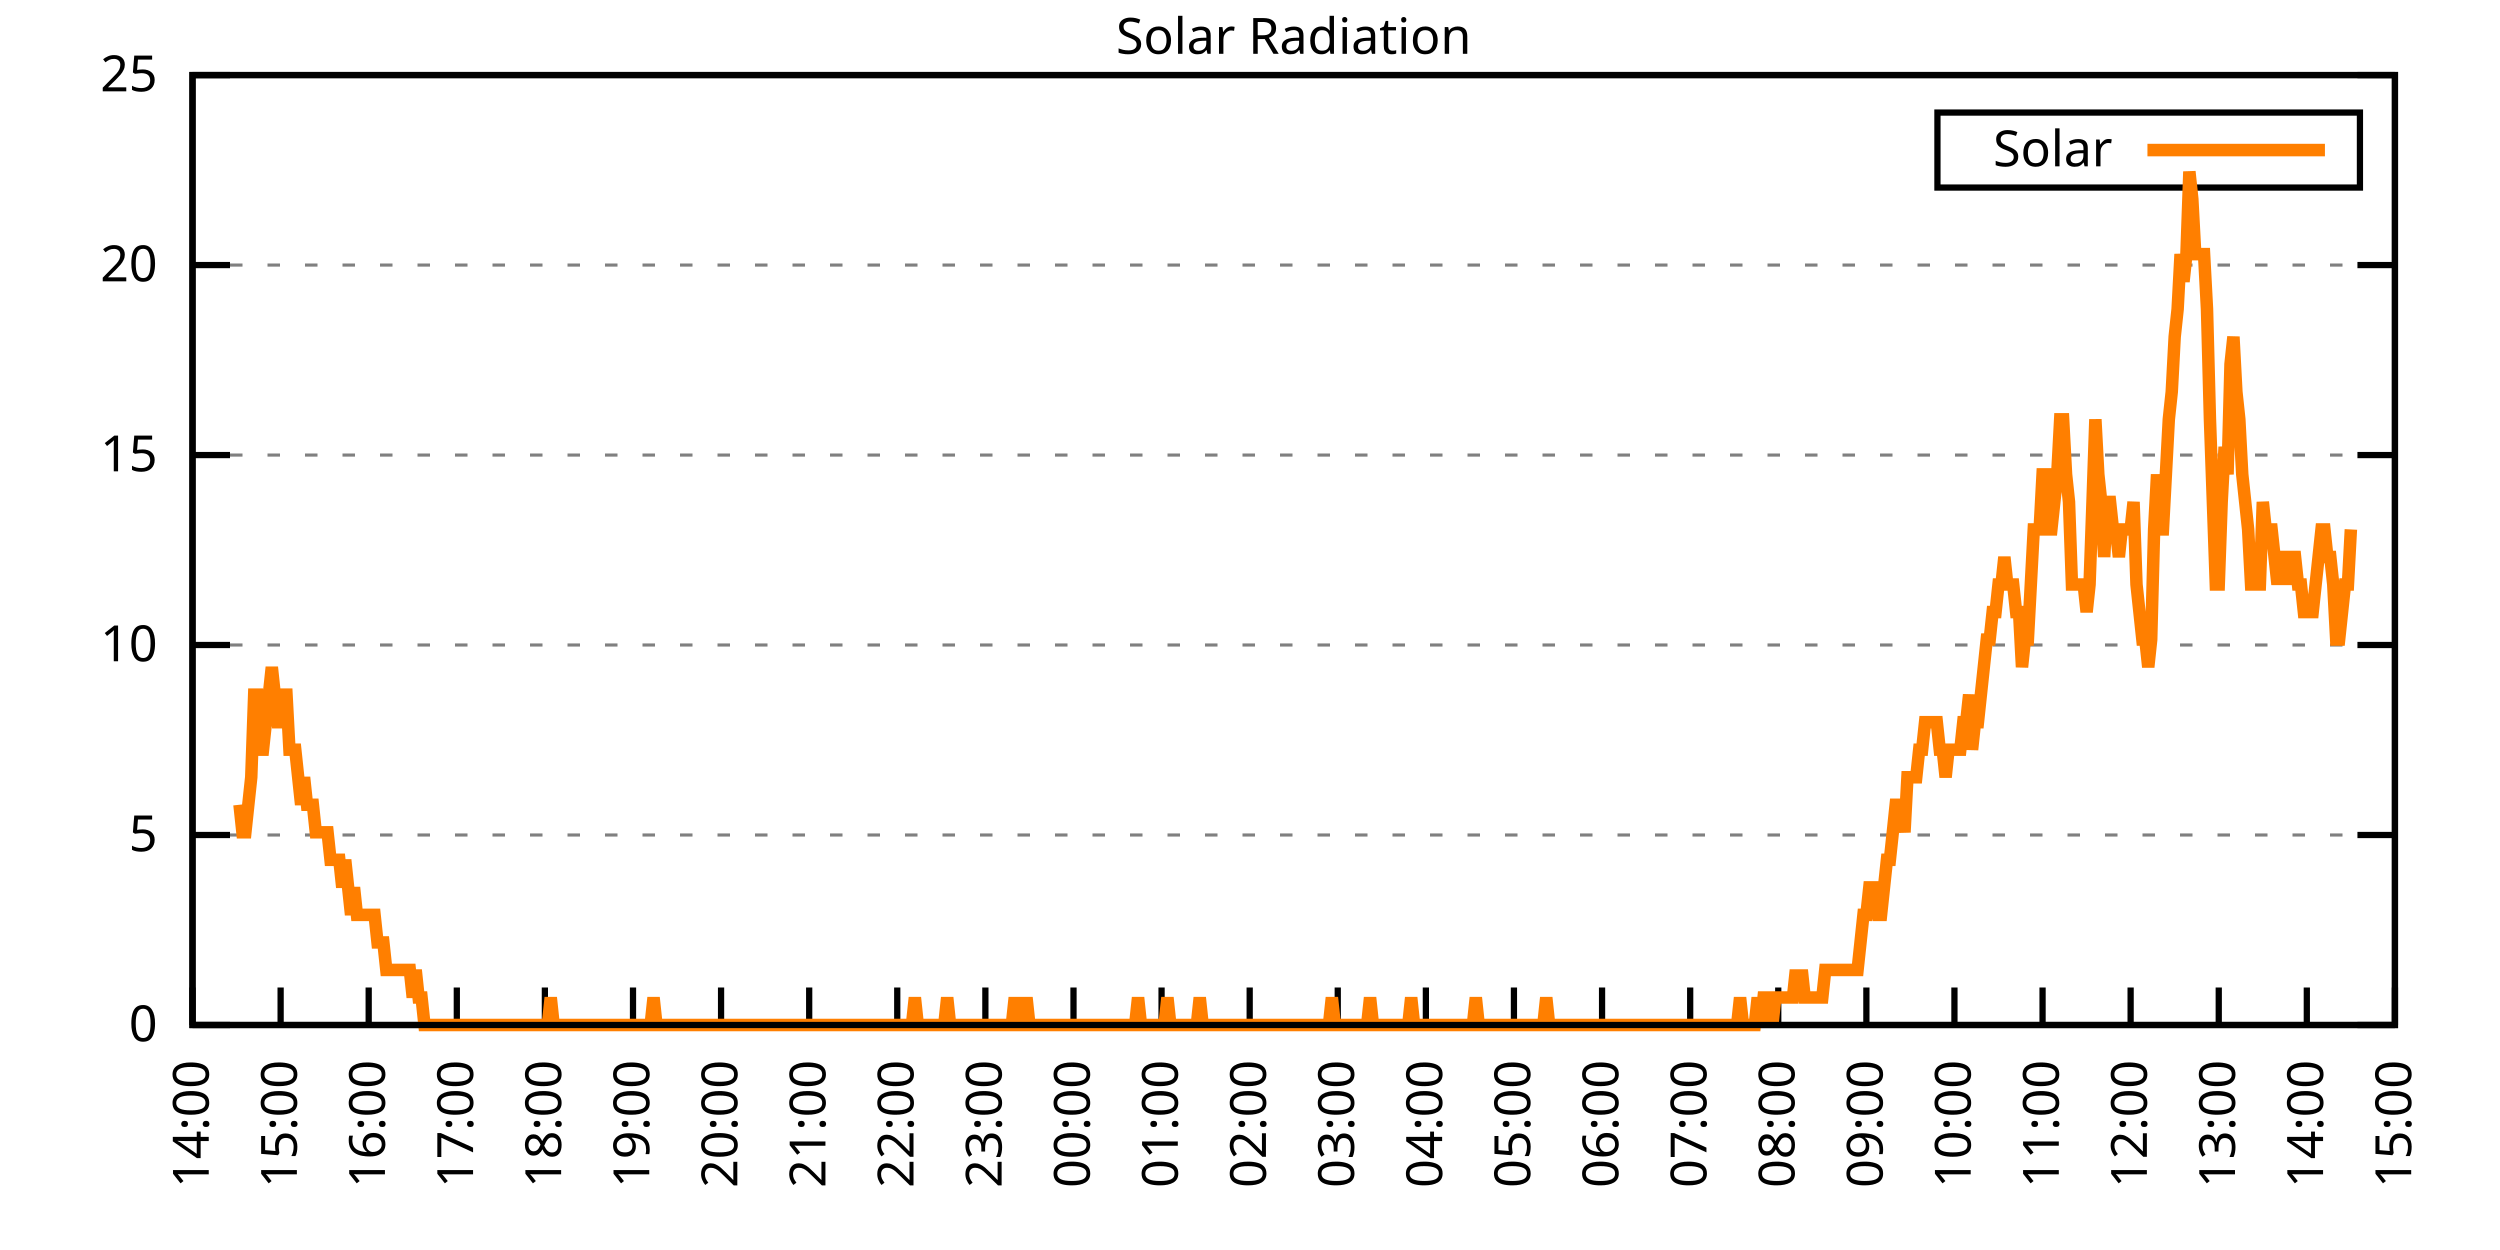
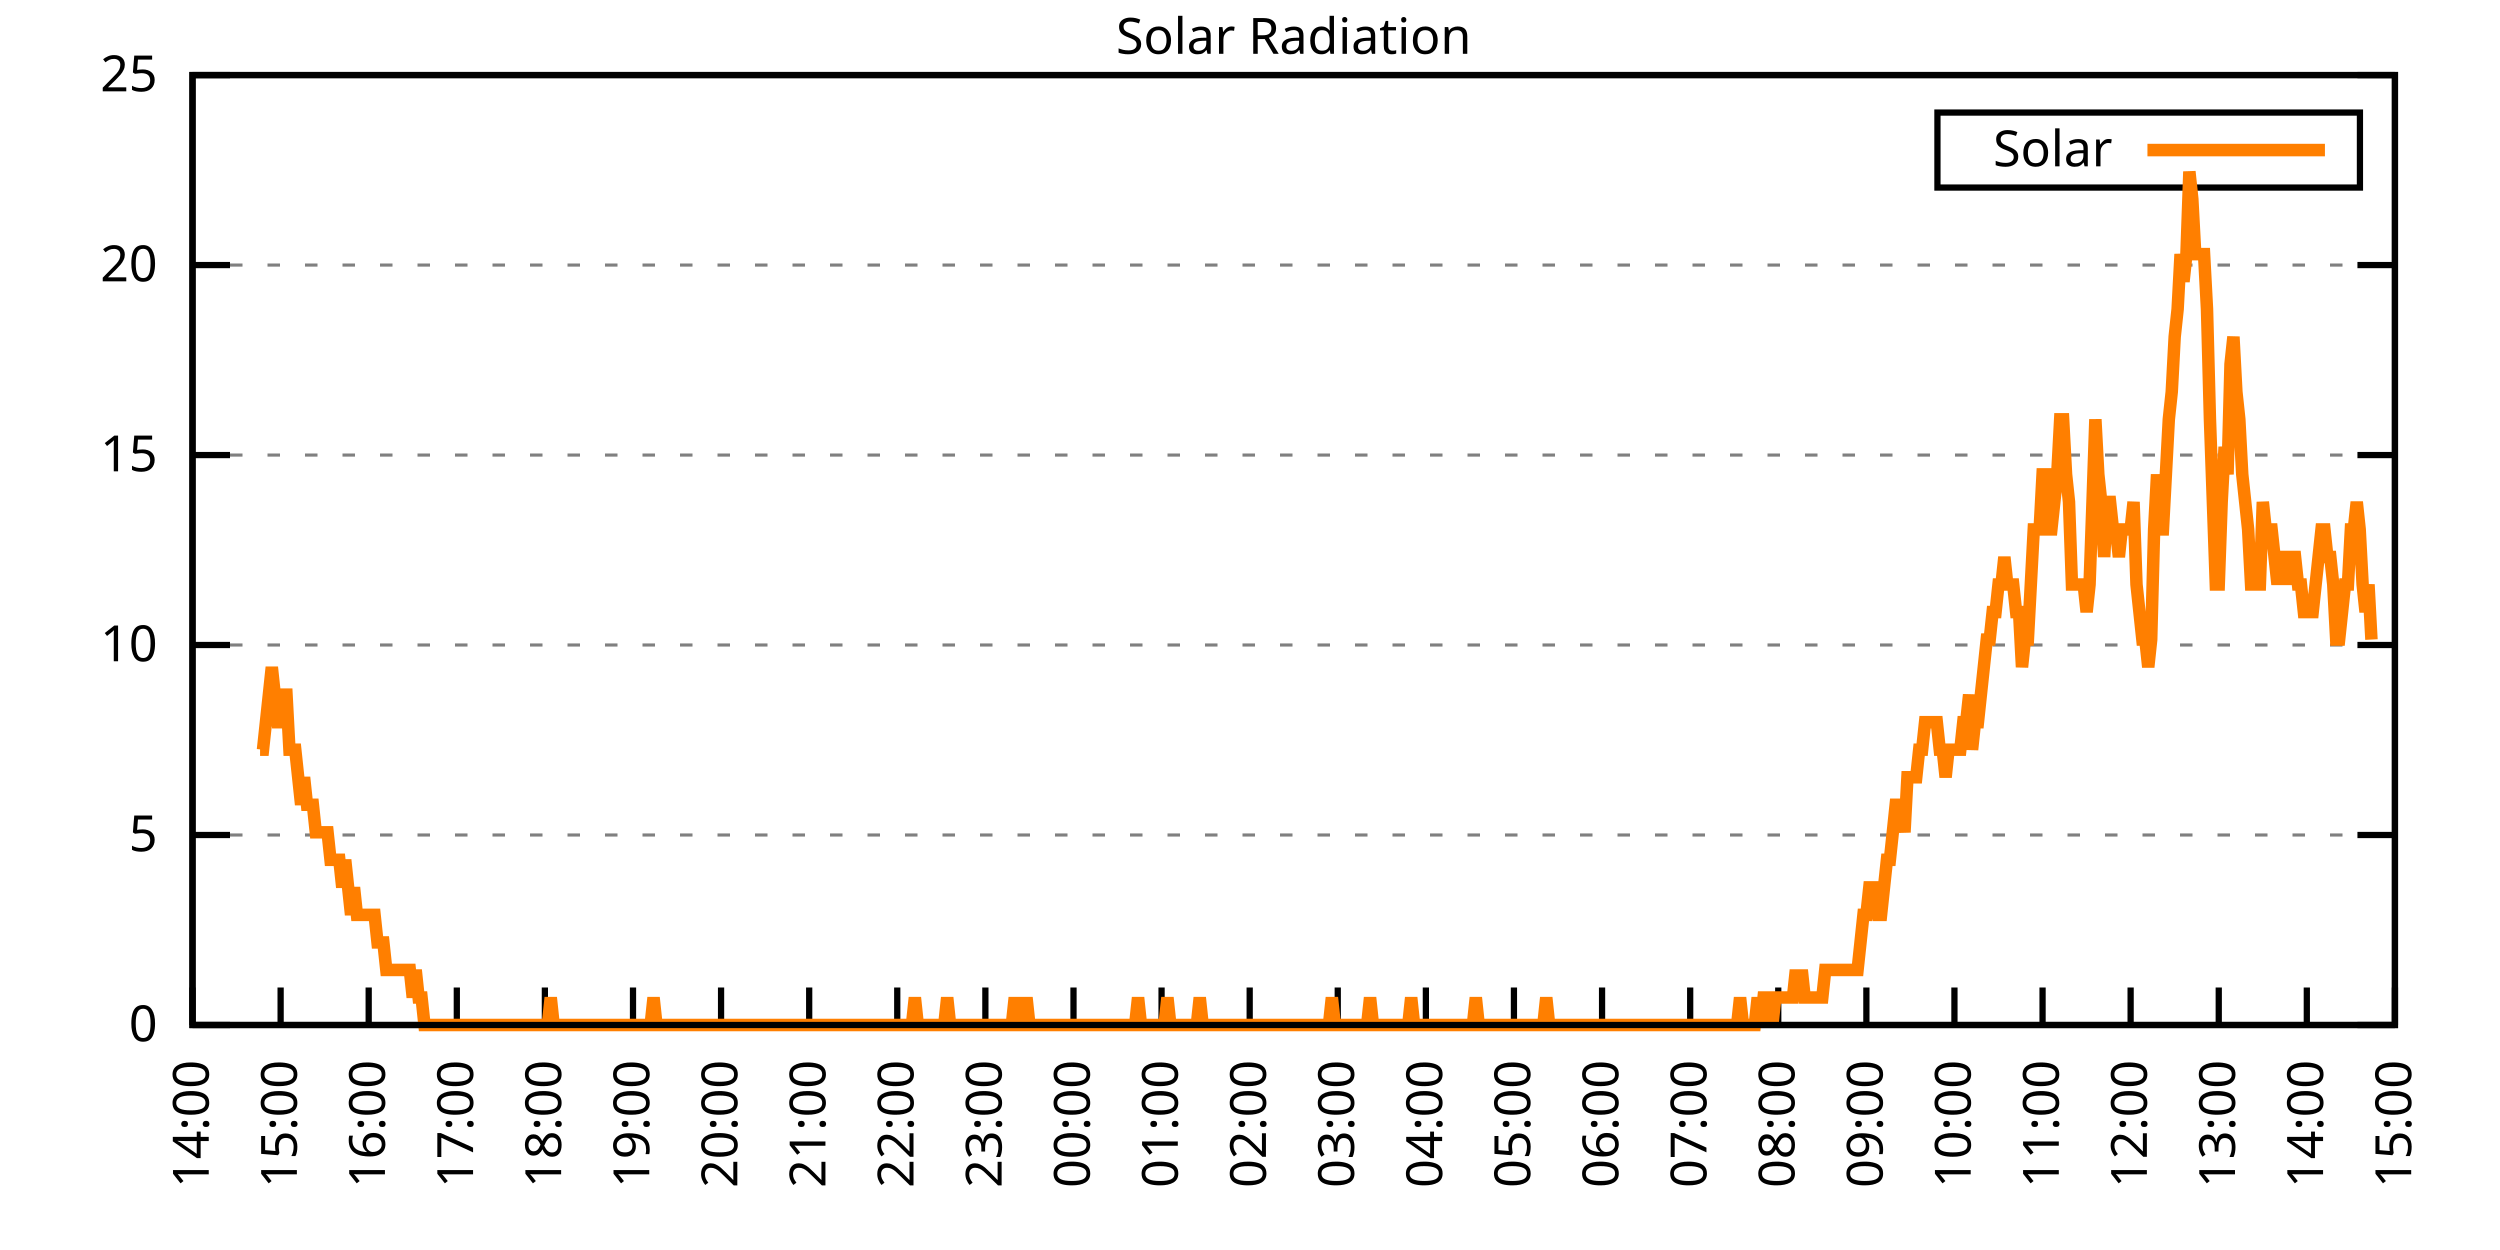
<svg xmlns="http://www.w3.org/2000/svg" xmlns:xlink="http://www.w3.org/1999/xlink" width="400" height="200" viewBox="0 0 400 200">
  <g id="gnuplot_canvas">
    <rect x="0" y="0" width="400" height="200" fill="none" />
    <defs>
      <circle id="gpDot" r="0.5" stroke-width="0.5" stroke="currentColor" />
      <path id="gpPt0" stroke-width="0.333" stroke="currentColor" d="M-1,0 h2 M0,-1 v2" />
      <path id="gpPt1" stroke-width="0.333" stroke="currentColor" d="M-1,-1 L1,1 M1,-1 L-1,1" />
      <path id="gpPt2" stroke-width="0.333" stroke="currentColor" d="M-1,0 L1,0 M0,-1 L0,1 M-1,-1 L1,1 M-1,1 L1,-1" />
      <rect id="gpPt3" stroke-width="0.333" stroke="currentColor" x="-1" y="-1" width="2" height="2" />
      <rect id="gpPt4" stroke-width="0.333" stroke="currentColor" fill="currentColor" x="-1" y="-1" width="2" height="2" />
      <circle id="gpPt5" stroke-width="0.333" stroke="currentColor" cx="0" cy="0" r="1" />
      <use xlink:href="#gpPt5" id="gpPt6" fill="currentColor" stroke="none" />
      <path id="gpPt7" stroke-width="0.333" stroke="currentColor" d="M0,-1.33 L-1.33,0.67 L1.33,0.67 z" />
      <use xlink:href="#gpPt7" id="gpPt8" fill="currentColor" stroke="none" />
      <use xlink:href="#gpPt7" id="gpPt9" stroke="currentColor" transform="rotate(180)" />
      <use xlink:href="#gpPt9" id="gpPt10" fill="currentColor" stroke="none" />
      <use xlink:href="#gpPt3" id="gpPt11" stroke="currentColor" transform="rotate(45)" />
      <use xlink:href="#gpPt11" id="gpPt12" fill="currentColor" stroke="none" />
      <path id="gpPt13" stroke-width="0.333" stroke="currentColor" d="M0,1.330 L1.265,0.411 L0.782,-1.067 L-0.782,-1.076 L-1.265,0.411 z" />
      <use xlink:href="#gpPt13" id="gpPt14" fill="currentColor" stroke="none" />
      <filter id="textbox" filterUnits="objectBoundingBox" x="0" y="0" height="1" width="1">
        <feFlood flood-color="white" flood-opacity="1" result="bgnd" />
        <feComposite in="SourceGraphic" in2="bgnd" operator="atop" />
      </filter>
      <filter id="greybox" filterUnits="objectBoundingBox" x="0" y="0" height="1" width="1">
        <feFlood flood-color="lightgrey" flood-opacity="1" result="grey" />
        <feComposite in="SourceGraphic" in2="grey" operator="atop" />
      </filter>
    </defs>
    <g fill="none" color="white" stroke="currentColor" stroke-width="1.00" stroke-linecap="butt" stroke-linejoin="miter">
</g>
    <g fill="none" color="black" stroke="currentColor" stroke-width="1.00" stroke-linecap="butt" stroke-linejoin="miter">
      <g stroke="none" shape-rendering="crispEdges">
        <polygon fill="rgb(255, 255, 255)" points="30.80,164.00 383.18,164.00 383.18,12.02 30.80,12.02 " />
      </g>
    </g>
    <g fill="none" color="black" stroke="currentColor" stroke-width="1.00" stroke-linecap="butt" stroke-linejoin="miter">
</g>
    <g fill="none" color="black" stroke="black" stroke-width="0.50" stroke-linecap="butt" stroke-linejoin="miter">
</g>
    <g fill="none" color="gray" stroke="currentColor" stroke-width="0.50" stroke-linecap="butt" stroke-linejoin="miter">
      <path stroke="gray" stroke-dasharray="2,4" class="gridline" d="M30.80,164.00 L383.19,164.00  " />
    </g>
    <g fill="none" color="gray" stroke="gray" stroke-width="1.00" stroke-linecap="butt" stroke-linejoin="miter">
</g>
    <g fill="none" color="black" stroke="currentColor" stroke-width="1.00" stroke-linecap="butt" stroke-linejoin="miter">
      <path stroke="black" d="M30.80,164.00 L36.80,164.00 M383.19,164.00 L377.19,164.00  " />
      <g transform="translate(25.20,166.60)" stroke="none" fill="black" font-family="Sans" font-size="8.00" text-anchor="end">
        <text>
          <tspan font-family="Sans"> 0</tspan>
        </text>
      </g>
    </g>
    <g fill="none" color="black" stroke="currentColor" stroke-width="1.00" stroke-linecap="butt" stroke-linejoin="miter">
</g>
    <g fill="none" color="black" stroke="black" stroke-width="0.50" stroke-linecap="butt" stroke-linejoin="miter">
</g>
    <g fill="none" color="gray" stroke="currentColor" stroke-width="0.50" stroke-linecap="butt" stroke-linejoin="miter">
      <path stroke="gray" stroke-dasharray="2,4" class="gridline" d="M30.80,133.60 L383.19,133.60  " />
    </g>
    <g fill="none" color="gray" stroke="gray" stroke-width="1.00" stroke-linecap="butt" stroke-linejoin="miter">
</g>
    <g fill="none" color="black" stroke="currentColor" stroke-width="1.00" stroke-linecap="butt" stroke-linejoin="miter">
      <path stroke="black" d="M30.80,133.60 L36.80,133.60 M383.19,133.60 L377.19,133.60  " />
      <g transform="translate(25.20,136.20)" stroke="none" fill="black" font-family="Sans" font-size="8.00" text-anchor="end">
        <text>
          <tspan font-family="Sans"> 5</tspan>
        </text>
      </g>
    </g>
    <g fill="none" color="black" stroke="currentColor" stroke-width="1.00" stroke-linecap="butt" stroke-linejoin="miter">
</g>
    <g fill="none" color="black" stroke="black" stroke-width="0.50" stroke-linecap="butt" stroke-linejoin="miter">
</g>
    <g fill="none" color="gray" stroke="currentColor" stroke-width="0.50" stroke-linecap="butt" stroke-linejoin="miter">
      <path stroke="gray" stroke-dasharray="2,4" class="gridline" d="M30.80,103.20 L383.19,103.20  " />
    </g>
    <g fill="none" color="gray" stroke="gray" stroke-width="1.00" stroke-linecap="butt" stroke-linejoin="miter">
</g>
    <g fill="none" color="black" stroke="currentColor" stroke-width="1.00" stroke-linecap="butt" stroke-linejoin="miter">
      <path stroke="black" d="M30.80,103.20 L36.80,103.20 M383.19,103.20 L377.19,103.20  " />
      <g transform="translate(25.20,105.80)" stroke="none" fill="black" font-family="Sans" font-size="8.00" text-anchor="end">
        <text>
          <tspan font-family="Sans"> 10</tspan>
        </text>
      </g>
    </g>
    <g fill="none" color="black" stroke="currentColor" stroke-width="1.00" stroke-linecap="butt" stroke-linejoin="miter">
</g>
    <g fill="none" color="black" stroke="black" stroke-width="0.50" stroke-linecap="butt" stroke-linejoin="miter">
</g>
    <g fill="none" color="gray" stroke="currentColor" stroke-width="0.50" stroke-linecap="butt" stroke-linejoin="miter">
      <path stroke="gray" stroke-dasharray="2,4" class="gridline" d="M30.80,72.81 L383.19,72.81  " />
    </g>
    <g fill="none" color="gray" stroke="gray" stroke-width="1.00" stroke-linecap="butt" stroke-linejoin="miter">
</g>
    <g fill="none" color="black" stroke="currentColor" stroke-width="1.00" stroke-linecap="butt" stroke-linejoin="miter">
      <path stroke="black" d="M30.80,72.81 L36.80,72.81 M383.19,72.81 L377.19,72.81  " />
      <g transform="translate(25.20,75.41)" stroke="none" fill="black" font-family="Sans" font-size="8.00" text-anchor="end">
        <text>
          <tspan font-family="Sans"> 15</tspan>
        </text>
      </g>
    </g>
    <g fill="none" color="black" stroke="currentColor" stroke-width="1.00" stroke-linecap="butt" stroke-linejoin="miter">
</g>
    <g fill="none" color="black" stroke="black" stroke-width="0.50" stroke-linecap="butt" stroke-linejoin="miter">
</g>
    <g fill="none" color="gray" stroke="currentColor" stroke-width="0.50" stroke-linecap="butt" stroke-linejoin="miter">
      <path stroke="gray" stroke-dasharray="2,4" class="gridline" d="M30.80,42.41 L383.19,42.41  " />
    </g>
    <g fill="none" color="gray" stroke="gray" stroke-width="1.00" stroke-linecap="butt" stroke-linejoin="miter">
</g>
    <g fill="none" color="black" stroke="currentColor" stroke-width="1.00" stroke-linecap="butt" stroke-linejoin="miter">
      <path stroke="black" d="M30.80,42.41 L36.80,42.41 M383.19,42.41 L377.19,42.41  " />
      <g transform="translate(25.20,45.01)" stroke="none" fill="black" font-family="Sans" font-size="8.00" text-anchor="end">
        <text>
          <tspan font-family="Sans"> 20</tspan>
        </text>
      </g>
    </g>
    <g fill="none" color="black" stroke="currentColor" stroke-width="1.00" stroke-linecap="butt" stroke-linejoin="miter">
</g>
    <g fill="none" color="black" stroke="black" stroke-width="0.50" stroke-linecap="butt" stroke-linejoin="miter">
</g>
    <g fill="none" color="gray" stroke="currentColor" stroke-width="0.50" stroke-linecap="butt" stroke-linejoin="miter">
      <path stroke="gray" stroke-dasharray="2,4" class="gridline" d="M30.80,12.01 L383.19,12.01  " />
    </g>
    <g fill="none" color="gray" stroke="gray" stroke-width="1.00" stroke-linecap="butt" stroke-linejoin="miter">
</g>
    <g fill="none" color="black" stroke="currentColor" stroke-width="1.00" stroke-linecap="butt" stroke-linejoin="miter">
      <path stroke="black" d="M30.80,12.01 L36.80,12.01 M383.19,12.01 L377.19,12.01  " />
      <g transform="translate(25.20,14.61)" stroke="none" fill="black" font-family="Sans" font-size="8.00" text-anchor="end">
        <text>
          <tspan font-family="Sans"> 25</tspan>
        </text>
      </g>
    </g>
    <g fill="none" color="black" stroke="currentColor" stroke-width="1.00" stroke-linecap="butt" stroke-linejoin="miter">
      <path stroke="black" d="M30.80,164.00 L30.80,158.00  " />
      <g transform="translate(33.40,169.60) rotate(270.00)" stroke="none" fill="black" font-family="Sans" font-size="8.00" text-anchor="end">
        <text>
          <tspan font-family="Sans">14:00</tspan>
        </text>
      </g>
    </g>
    <g fill="none" color="black" stroke="currentColor" stroke-width="1.00" stroke-linecap="butt" stroke-linejoin="miter">
      <path stroke="black" d="M44.90,164.00 L44.90,158.00  " />
      <g transform="translate(47.50,169.60) rotate(270.00)" stroke="none" fill="black" font-family="Sans" font-size="8.00" text-anchor="end">
        <text>
          <tspan font-family="Sans">15:00</tspan>
        </text>
      </g>
    </g>
    <g fill="none" color="black" stroke="currentColor" stroke-width="1.00" stroke-linecap="butt" stroke-linejoin="miter">
      <path stroke="black" d="M58.99,164.00 L58.99,158.00  " />
      <g transform="translate(61.59,169.60) rotate(270.00)" stroke="none" fill="black" font-family="Sans" font-size="8.00" text-anchor="end">
        <text>
          <tspan font-family="Sans">16:00</tspan>
        </text>
      </g>
    </g>
    <g fill="none" color="black" stroke="currentColor" stroke-width="1.00" stroke-linecap="butt" stroke-linejoin="miter">
      <path stroke="black" d="M73.09,164.00 L73.09,158.00  " />
      <g transform="translate(75.69,169.60) rotate(270.00)" stroke="none" fill="black" font-family="Sans" font-size="8.00" text-anchor="end">
        <text>
          <tspan font-family="Sans">17:00</tspan>
        </text>
      </g>
    </g>
    <g fill="none" color="black" stroke="currentColor" stroke-width="1.00" stroke-linecap="butt" stroke-linejoin="miter">
      <path stroke="black" d="M87.18,164.00 L87.18,158.00  " />
      <g transform="translate(89.78,169.60) rotate(270.00)" stroke="none" fill="black" font-family="Sans" font-size="8.00" text-anchor="end">
        <text>
          <tspan font-family="Sans">18:00</tspan>
        </text>
      </g>
    </g>
    <g fill="none" color="black" stroke="currentColor" stroke-width="1.00" stroke-linecap="butt" stroke-linejoin="miter">
      <path stroke="black" d="M101.28,164.00 L101.28,158.00  " />
      <g transform="translate(103.88,169.60) rotate(270.00)" stroke="none" fill="black" font-family="Sans" font-size="8.00" text-anchor="end">
        <text>
          <tspan font-family="Sans">19:00</tspan>
        </text>
      </g>
    </g>
    <g fill="none" color="black" stroke="currentColor" stroke-width="1.00" stroke-linecap="butt" stroke-linejoin="miter">
      <path stroke="black" d="M115.37,164.00 L115.37,158.00  " />
      <g transform="translate(117.97,169.60) rotate(270.00)" stroke="none" fill="black" font-family="Sans" font-size="8.00" text-anchor="end">
        <text>
          <tspan font-family="Sans">20:00</tspan>
        </text>
      </g>
    </g>
    <g fill="none" color="black" stroke="currentColor" stroke-width="1.00" stroke-linecap="butt" stroke-linejoin="miter">
      <path stroke="black" d="M129.47,164.00 L129.47,158.00  " />
      <g transform="translate(132.07,169.60) rotate(270.00)" stroke="none" fill="black" font-family="Sans" font-size="8.00" text-anchor="end">
        <text>
          <tspan font-family="Sans">21:00</tspan>
        </text>
      </g>
    </g>
    <g fill="none" color="black" stroke="currentColor" stroke-width="1.00" stroke-linecap="butt" stroke-linejoin="miter">
      <path stroke="black" d="M143.56,164.00 L143.56,158.00  " />
      <g transform="translate(146.16,169.60) rotate(270.00)" stroke="none" fill="black" font-family="Sans" font-size="8.00" text-anchor="end">
        <text>
          <tspan font-family="Sans">22:00</tspan>
        </text>
      </g>
    </g>
    <g fill="none" color="black" stroke="currentColor" stroke-width="1.00" stroke-linecap="butt" stroke-linejoin="miter">
      <path stroke="black" d="M157.66,164.00 L157.66,158.00  " />
      <g transform="translate(160.26,169.60) rotate(270.00)" stroke="none" fill="black" font-family="Sans" font-size="8.00" text-anchor="end">
        <text>
          <tspan font-family="Sans">23:00</tspan>
        </text>
      </g>
    </g>
    <g fill="none" color="black" stroke="currentColor" stroke-width="1.00" stroke-linecap="butt" stroke-linejoin="miter">
      <path stroke="black" d="M171.76,164.00 L171.76,158.00  " />
      <g transform="translate(174.36,169.60) rotate(270.00)" stroke="none" fill="black" font-family="Sans" font-size="8.00" text-anchor="end">
        <text>
          <tspan font-family="Sans">00:00</tspan>
        </text>
      </g>
    </g>
    <g fill="none" color="black" stroke="currentColor" stroke-width="1.00" stroke-linecap="butt" stroke-linejoin="miter">
      <path stroke="black" d="M185.85,164.00 L185.85,158.00  " />
      <g transform="translate(188.45,169.60) rotate(270.00)" stroke="none" fill="black" font-family="Sans" font-size="8.00" text-anchor="end">
        <text>
          <tspan font-family="Sans">01:00</tspan>
        </text>
      </g>
    </g>
    <g fill="none" color="black" stroke="currentColor" stroke-width="1.00" stroke-linecap="butt" stroke-linejoin="miter">
      <path stroke="black" d="M199.95,164.00 L199.95,158.00  " />
      <g transform="translate(202.55,169.60) rotate(270.00)" stroke="none" fill="black" font-family="Sans" font-size="8.00" text-anchor="end">
        <text>
          <tspan font-family="Sans">02:00</tspan>
        </text>
      </g>
    </g>
    <g fill="none" color="black" stroke="currentColor" stroke-width="1.00" stroke-linecap="butt" stroke-linejoin="miter">
      <path stroke="black" d="M214.04,164.00 L214.04,158.00  " />
      <g transform="translate(216.64,169.60) rotate(270.00)" stroke="none" fill="black" font-family="Sans" font-size="8.00" text-anchor="end">
        <text>
          <tspan font-family="Sans">03:00</tspan>
        </text>
      </g>
    </g>
    <g fill="none" color="black" stroke="currentColor" stroke-width="1.00" stroke-linecap="butt" stroke-linejoin="miter">
      <path stroke="black" d="M228.14,164.00 L228.14,158.00  " />
      <g transform="translate(230.74,169.60) rotate(270.00)" stroke="none" fill="black" font-family="Sans" font-size="8.00" text-anchor="end">
        <text>
          <tspan font-family="Sans">04:00</tspan>
        </text>
      </g>
    </g>
    <g fill="none" color="black" stroke="currentColor" stroke-width="1.00" stroke-linecap="butt" stroke-linejoin="miter">
      <path stroke="black" d="M242.23,164.00 L242.23,158.00  " />
      <g transform="translate(244.83,169.60) rotate(270.00)" stroke="none" fill="black" font-family="Sans" font-size="8.00" text-anchor="end">
        <text>
          <tspan font-family="Sans">05:00</tspan>
        </text>
      </g>
    </g>
    <g fill="none" color="black" stroke="currentColor" stroke-width="1.00" stroke-linecap="butt" stroke-linejoin="miter">
      <path stroke="black" d="M256.33,164.00 L256.33,158.00  " />
      <g transform="translate(258.93,169.60) rotate(270.00)" stroke="none" fill="black" font-family="Sans" font-size="8.00" text-anchor="end">
        <text>
          <tspan font-family="Sans">06:00</tspan>
        </text>
      </g>
    </g>
    <g fill="none" color="black" stroke="currentColor" stroke-width="1.00" stroke-linecap="butt" stroke-linejoin="miter">
      <path stroke="black" d="M270.43,164.00 L270.43,158.00  " />
      <g transform="translate(273.03,169.60) rotate(270.00)" stroke="none" fill="black" font-family="Sans" font-size="8.00" text-anchor="end">
        <text>
          <tspan font-family="Sans">07:00</tspan>
        </text>
      </g>
    </g>
    <g fill="none" color="black" stroke="currentColor" stroke-width="1.00" stroke-linecap="butt" stroke-linejoin="miter">
      <path stroke="black" d="M284.52,164.00 L284.52,158.00  " />
      <g transform="translate(287.12,169.60) rotate(270.00)" stroke="none" fill="black" font-family="Sans" font-size="8.00" text-anchor="end">
        <text>
          <tspan font-family="Sans">08:00</tspan>
        </text>
      </g>
    </g>
    <g fill="none" color="black" stroke="currentColor" stroke-width="1.00" stroke-linecap="butt" stroke-linejoin="miter">
      <path stroke="black" d="M298.62,164.00 L298.62,158.00  " />
      <g transform="translate(301.22,169.60) rotate(270.00)" stroke="none" fill="black" font-family="Sans" font-size="8.00" text-anchor="end">
        <text>
          <tspan font-family="Sans">09:00</tspan>
        </text>
      </g>
    </g>
    <g fill="none" color="black" stroke="currentColor" stroke-width="1.00" stroke-linecap="butt" stroke-linejoin="miter">
      <path stroke="black" d="M312.71,164.00 L312.71,158.00  " />
      <g transform="translate(315.31,169.60) rotate(270.00)" stroke="none" fill="black" font-family="Sans" font-size="8.00" text-anchor="end">
        <text>
          <tspan font-family="Sans">10:00</tspan>
        </text>
      </g>
    </g>
    <g fill="none" color="black" stroke="currentColor" stroke-width="1.00" stroke-linecap="butt" stroke-linejoin="miter">
      <path stroke="black" d="M326.81,164.00 L326.81,158.00  " />
      <g transform="translate(329.41,169.60) rotate(270.00)" stroke="none" fill="black" font-family="Sans" font-size="8.00" text-anchor="end">
        <text>
          <tspan font-family="Sans">11:00</tspan>
        </text>
      </g>
    </g>
    <g fill="none" color="black" stroke="currentColor" stroke-width="1.00" stroke-linecap="butt" stroke-linejoin="miter">
      <path stroke="black" d="M340.90,164.00 L340.90,158.00  " />
      <g transform="translate(343.50,169.60) rotate(270.00)" stroke="none" fill="black" font-family="Sans" font-size="8.00" text-anchor="end">
        <text>
          <tspan font-family="Sans">12:00</tspan>
        </text>
      </g>
    </g>
    <g fill="none" color="black" stroke="currentColor" stroke-width="1.00" stroke-linecap="butt" stroke-linejoin="miter">
      <path stroke="black" d="M355.00,164.00 L355.00,158.00  " />
      <g transform="translate(357.60,169.60) rotate(270.00)" stroke="none" fill="black" font-family="Sans" font-size="8.00" text-anchor="end">
        <text>
          <tspan font-family="Sans">13:00</tspan>
        </text>
      </g>
    </g>
    <g fill="none" color="black" stroke="currentColor" stroke-width="1.00" stroke-linecap="butt" stroke-linejoin="miter">
      <path stroke="black" d="M369.09,164.00 L369.09,158.00  " />
      <g transform="translate(371.69,169.60) rotate(270.00)" stroke="none" fill="black" font-family="Sans" font-size="8.00" text-anchor="end">
        <text>
          <tspan font-family="Sans">14:00</tspan>
        </text>
      </g>
    </g>
    <g fill="none" color="black" stroke="currentColor" stroke-width="1.00" stroke-linecap="butt" stroke-linejoin="miter">
      <path stroke="black" d="M383.19,164.00 L383.19,158.00  " />
      <g transform="translate(385.79,169.60) rotate(270.00)" stroke="none" fill="black" font-family="Sans" font-size="8.00" text-anchor="end">
        <text>
          <tspan font-family="Sans">15:00</tspan>
        </text>
      </g>
    </g>
    <g fill="none" color="black" stroke="currentColor" stroke-width="1.00" stroke-linecap="butt" stroke-linejoin="miter">
</g>
    <g fill="none" color="black" stroke="currentColor" stroke-width="1.00" stroke-linecap="butt" stroke-linejoin="miter">
      <path stroke="black" d="M30.80,12.01 L30.80,164.00 L383.19,164.00 L383.19,12.01 L30.80,12.01 Z  " />
    </g>
    <g fill="none" color="black" stroke="currentColor" stroke-width="1.00" stroke-linecap="butt" stroke-linejoin="miter">
</g>
    <g fill="none" color="black" stroke="currentColor" stroke-width="1.00" stroke-linecap="butt" stroke-linejoin="miter">
      <path stroke="black" d="M309.99,30.01 L309.99,18.01 L377.59,18.01 L377.59,30.01 L309.99,30.01 Z  " />
    </g>
    <g id="Solar_Radiation_plot_1">
      <g fill="none" color="white" stroke="black" stroke-width="2.00" stroke-linecap="butt" stroke-linejoin="miter">
</g>
      <g fill="none" color="black" stroke="currentColor" stroke-width="2.00" stroke-linecap="butt" stroke-linejoin="miter">
        <g transform="translate(337.99,26.61)" stroke="none" fill="black" font-family="Sans" font-size="8.00" text-anchor="end">
          <text>
            <tspan font-family="Sans">Solar</tspan>
          </text>
        </g>
      </g>
      <g fill="none" color="black" stroke="currentColor" stroke-width="2.00" stroke-linecap="butt" stroke-linejoin="miter">
-         <path stroke="rgb(255, 127,   0)" d="M343.59,24.01 L371.99,24.01 M38.32,128.76 L38.79,133.17 L39.26,133.17 L39.73,128.76 L40.20,124.36 L40.67,111.14   L41.14,111.14 L41.61,119.95 L42.08,119.95 L42.55,115.55 L43.02,111.14 L43.49,106.74 L43.96,111.14 L44.43,115.55   L44.90,115.55 L45.37,111.14 L45.84,111.14 L46.31,119.95 L46.78,119.95 L47.24,119.95 L47.71,124.36 L48.18,128.76   L48.65,124.36 L49.12,128.76 L49.59,128.76 L50.06,128.76 L50.53,133.17 L51.00,133.17 L51.47,133.17 L51.94,133.17   L52.41,133.17 L52.88,137.57 L53.35,137.57 L53.82,137.57 L54.29,137.57 L54.76,141.98 L55.23,137.57 L55.70,141.98   L56.17,146.38 L56.64,141.98 L57.11,146.38 L57.58,146.38 L58.05,146.38 L58.52,146.38 L58.99,146.38 L59.46,146.38   L59.93,146.38 L60.40,150.79 L60.87,150.79 L61.34,150.79 L61.81,155.19 L62.28,155.19 L62.75,155.19 L63.22,155.19   L63.69,155.19 L64.16,155.19 L64.63,155.19 L65.10,155.19 L65.57,155.19 L66.04,159.60 L66.51,155.19 L66.98,159.60   L67.45,159.60 L67.92,164.00 L68.39,164.00 L68.86,164.00 L69.33,164.00 L69.80,164.00 L70.27,164.00 L70.74,164.00   L71.21,164.00 L71.68,164.00 L72.15,164.00 L72.62,164.00 L73.09,164.00 L73.56,164.00 L74.03,164.00 L74.50,164.00   L74.97,164.00 L75.44,164.00 L75.91,164.00 L76.38,164.00 L76.85,164.00 L77.32,164.00 L77.79,164.00 L78.26,164.00   L78.73,164.00 L79.19,164.00 L79.66,164.00 L80.13,164.00 L80.60,164.00 L81.07,164.00 L81.54,164.00 L82.01,164.00   L82.48,164.00 L82.95,164.00 L83.42,164.00 L83.89,164.00 L84.36,164.00 L84.83,164.00 L85.30,164.00 L85.77,164.00   L86.24,164.00 L86.71,164.00 L87.18,164.00 L87.65,164.00 L88.12,159.60 L88.59,164.00 L89.06,164.00 L89.53,164.00   L90.00,164.00 L90.47,164.00 L90.94,164.00 L91.41,164.00 L91.88,164.00 L92.35,164.00 L92.82,164.00 L93.29,164.00   L93.76,164.00 L94.23,164.00 L94.70,164.00 L95.17,164.00 L95.64,164.00 L96.11,164.00 L96.58,164.00 L97.05,164.00   L97.52,164.00 L97.99,164.00 L98.46,164.00 L98.93,164.00 L99.40,164.00 L99.87,164.00 L100.34,164.00 L100.81,164.00   L101.28,164.00 L101.75,164.00 L102.22,164.00 L102.69,164.00 L103.16,164.00 L103.63,164.00 L104.10,164.00 L104.57,159.60   L105.04,164.00 L105.51,164.00 L105.98,164.00 L106.45,164.00 L106.92,164.00 L107.39,164.00 L107.86,164.00 L108.33,164.00   L108.80,164.00 L109.27,164.00 L109.74,164.00 L110.21,164.00 L110.68,164.00 L111.14,164.00 L111.61,164.00 L112.08,164.00   L112.55,164.00 L113.02,164.00 L113.49,164.00 L113.96,164.00 L114.43,164.00 L114.90,164.00 L115.37,164.00 L115.84,164.00   L116.31,164.00 L116.78,164.00 L117.25,164.00 L117.72,164.00 L118.19,164.00 L118.66,164.00 L119.13,164.00 L119.60,164.00   L120.07,164.00 L120.54,164.00 L121.01,164.00 L121.48,164.00 L121.95,164.00 L122.42,164.00 L122.89,164.00 L123.36,164.00   L123.83,164.00 L124.30,164.00 L124.77,164.00 L125.24,164.00 L125.71,164.00 L126.18,164.00 L126.65,164.00 L127.12,164.00   L127.59,164.00 L128.06,164.00 L128.53,164.00 L129.00,164.00 L129.47,164.00 L129.94,164.00 L130.41,164.00 L130.88,164.00   L131.35,164.00 L131.82,164.00 L132.29,164.00 L132.76,164.00 L133.23,164.00 L133.70,164.00 L134.17,164.00 L134.64,164.00   L135.11,164.00 L135.58,164.00 L136.05,164.00 L136.52,164.00 L136.99,164.00 L137.46,164.00 L137.93,164.00 L138.40,164.00   L138.87,164.00 L139.34,164.00 L139.81,164.00 L140.28,164.00 L140.75,164.00 L141.22,164.00 L141.69,164.00 L142.16,164.00   L142.63,164.00 L143.09,164.00 L143.56,164.00 L144.03,164.00 L144.50,164.00 L144.97,164.00 L145.44,164.00 L145.91,164.00   L146.38,159.60 L146.85,164.00 L147.32,164.00 L147.79,164.00 L148.26,164.00 L148.73,164.00 L149.20,164.00 L149.67,164.00   L150.14,164.00 L150.61,164.00 L151.08,164.00 L151.55,159.60 L152.02,164.00 L152.49,164.00 L152.96,164.00 L153.43,164.00   L153.90,164.00 L154.37,164.00 L154.84,164.00 L155.31,164.00 L155.78,164.00 L156.25,164.00 L156.72,164.00 L157.19,164.00   L157.66,164.00 L158.13,164.00 L158.60,164.00 L159.07,164.00 L159.54,164.00 L160.01,164.00 L160.48,164.00 L160.95,164.00   L161.42,164.00 L161.89,164.00 L162.36,159.60 L162.83,164.00 L163.30,164.00 L163.77,164.00 L164.24,159.60 L164.71,164.00   L165.18,164.00 L165.65,164.00 L166.12,164.00 L166.59,164.00 L167.06,164.00 L167.53,164.00 L168.00,164.00 L168.47,164.00   L168.94,164.00 L169.41,164.00 L169.88,164.00 L170.35,164.00 L170.82,164.00 L171.29,164.00 L171.76,164.00 L172.23,164.00   L172.70,164.00 L173.17,164.00 L173.64,164.00 L174.11,164.00 L174.58,164.00 L175.04,164.00 L175.51,164.00 L175.98,164.00   L176.45,164.00 L176.92,164.00 L177.39,164.00 L177.86,164.00 L178.33,164.00 L178.80,164.00 L179.27,164.00 L179.74,164.00   L180.21,164.00 L180.68,164.00 L181.15,164.00 L181.62,164.00 L182.09,159.60 L182.56,164.00 L183.03,164.00 L183.50,164.00   L183.97,164.00 L184.44,164.00 L184.91,164.00 L185.38,164.00 L185.85,164.00 L186.32,164.00 L186.79,159.60 L187.26,164.00   L187.73,164.00 L188.20,164.00 L188.67,164.00 L189.14,164.00 L189.61,164.00 L190.08,164.00 L190.55,164.00 L191.02,164.00   L191.49,164.00 L191.96,159.60 L192.43,164.00 L192.90,164.00 L193.37,164.00 L193.84,164.00 L194.31,164.00 L194.78,164.00   L195.25,164.00 L195.72,164.00 L196.19,164.00 L196.66,164.00 L197.13,164.00 L197.60,164.00 L198.07,164.00 L198.54,164.00   L199.01,164.00 L199.48,164.00 L199.95,164.00 L200.42,164.00 L200.89,164.00 L201.36,164.00 L201.83,164.00 L202.30,164.00   L202.77,164.00 L203.24,164.00 L203.71,164.00 L204.18,164.00 L204.65,164.00 L205.12,164.00 L205.59,164.00 L206.06,164.00   L206.53,164.00 L207.00,164.00 L207.46,164.00 L207.93,164.00 L208.40,164.00 L208.87,164.00 L209.34,164.00 L209.81,164.00   L210.28,164.00 L210.75,164.00 L211.22,164.00 L211.69,164.00 L212.16,164.00 L212.63,164.00 L213.10,159.60 L213.57,164.00   L214.04,164.00 L214.51,164.00 L214.98,164.00 L215.45,164.00 L215.92,164.00 L216.39,164.00 L216.86,164.00 L217.33,164.00   L217.80,164.00 L218.27,164.00 L218.74,164.00 L219.21,159.60 L219.68,164.00 L220.15,164.00 L220.62,164.00 L221.09,164.00   L221.56,164.00 L222.03,164.00 L222.50,164.00 L222.97,164.00 L223.44,164.00 L223.91,164.00 L224.38,164.00 L224.85,164.00   L225.32,164.00 L225.79,159.60 L226.26,164.00 L226.73,164.00 L227.20,164.00 L227.67,164.00 L228.14,164.00 L228.61,164.00   L229.08,164.00 L229.55,164.00 L230.02,164.00 L230.49,164.00 L230.96,164.00 L231.43,164.00 L231.90,164.00 L232.37,164.00   L232.84,164.00 L233.31,164.00 L233.78,164.00 L234.25,164.00 L234.72,164.00 L235.19,164.00 L235.66,164.00 L236.13,159.60   L236.60,164.00 L237.07,164.00 L237.54,164.00 L238.01,164.00 L238.48,164.00 L238.95,164.00 L239.41,164.00 L239.88,164.00   L240.35,164.00 L240.82,164.00 L241.29,164.00 L241.76,164.00 L242.23,164.00 L242.70,164.00 L243.17,164.00 L243.64,164.00   L244.11,164.00 L244.58,164.00 L245.05,164.00 L245.52,164.00 L245.99,164.00 L246.46,164.00 L246.93,164.00 L247.40,159.60   L247.87,164.00 L248.34,164.00 L248.81,164.00 L249.28,164.00 L249.75,164.00 L250.22,164.00 L250.69,164.00 L251.16,164.00   L251.63,164.00 L252.10,164.00 L252.57,164.00 L253.04,164.00 L253.51,164.00 L253.98,164.00 L254.45,164.00 L254.92,164.00   L255.39,164.00 L255.86,164.00 L256.33,164.00 L256.80,164.00 L257.27,164.00 L257.74,164.00 L258.21,164.00 L258.68,164.00   L259.15,164.00 L259.62,164.00 L260.09,164.00 L260.56,164.00 L261.03,164.00 L261.50,164.00 L261.97,164.00 L262.44,164.00   L262.91,164.00 L263.38,164.00 L263.85,164.00 L264.32,164.00 L264.79,164.00 L265.26,164.00 L265.73,164.00 L266.20,164.00   L266.67,164.00 L267.14,164.00 L267.61,164.00 L268.08,164.00 L268.55,164.00 L269.02,164.00 L269.49,164.00 L269.96,164.00   L270.43,164.00 L270.90,164.00 L271.36,164.00 L271.83,164.00 L272.30,164.00 L272.77,164.00 L273.24,164.00 L273.71,164.00   L274.18,164.00 L274.65,164.00 L275.12,164.00 L275.59,164.00 L276.06,164.00 L276.53,164.00 L277.00,164.00 L277.47,164.00   L277.94,164.00 L278.41,159.60 L278.88,164.00 L279.35,164.00 L279.82,164.00 L280.29,164.00 L280.76,164.00 L281.23,159.60   L281.70,164.00 L282.17,159.60 L282.64,159.60 L283.11,159.60 L283.58,164.00 L284.05,159.60 L284.52,159.60 L284.99,159.60   L285.46,159.60 L285.93,159.60 L286.40,159.60 L286.87,159.60 L287.34,155.19 L287.81,159.60 L288.28,155.19 L288.75,159.60   L289.22,159.60 L289.69,159.60 L290.16,159.60 L290.63,159.60 L291.10,159.60 L291.57,159.60 L292.04,155.19 L292.51,155.19   L292.98,155.19 L293.45,155.19 L293.92,155.19 L294.39,155.19 L294.86,155.19 L295.33,155.19 L295.80,155.19 L296.27,155.19   L296.74,155.19 L297.21,155.19 L297.68,150.79 L298.15,146.38 L298.62,146.38 L299.09,141.98 L299.56,141.98 L300.03,141.98   L300.50,146.38 L300.97,146.38 L301.44,141.98 L301.91,137.57 L302.38,137.57 L302.85,133.17 L303.31,128.76 L303.78,128.76   L304.25,128.76 L304.72,133.17 L305.19,124.36 L305.66,124.36 L306.13,124.36 L306.60,124.36 L307.07,119.95 L307.54,119.95   L308.01,115.55 L308.48,115.55 L308.95,115.55 L309.42,115.55 L309.89,115.55 L310.36,119.95 L310.83,119.95 L311.30,124.36   L311.77,119.95 L312.24,119.95 L312.71,119.95 L313.18,119.95 L313.65,119.95 L314.12,115.55 L314.59,115.55 L315.06,111.14   L315.53,119.95 L316.00,115.55 L316.47,115.55 L316.94,111.14 L317.41,106.74 L317.88,102.33 L318.35,102.33 L318.82,97.93   L319.29,97.93 L319.76,93.52 L320.23,93.52 L320.70,89.12 L321.17,93.52 L321.64,93.52 L322.11,93.52 L322.58,97.93   L323.05,97.93 L323.52,106.74 L323.99,102.33 L324.46,102.33 L324.93,93.52 L325.40,84.71 L325.87,84.71 L326.34,84.71   L326.81,75.90 L327.28,75.90 L327.75,84.71 L328.22,84.71 L328.69,80.31 L329.16,75.90 L329.63,67.09 L330.10,67.09   L330.57,75.90 L331.04,80.31 L331.51,93.52 L331.98,93.52 L332.45,93.52 L332.92,93.52 L333.39,93.52 L333.86,97.93   L334.33,93.52 L334.80,80.31 L335.26,67.09 L335.73,75.90 L336.20,80.31 L336.67,89.12 L337.14,80.31 L337.61,80.31   L338.08,84.71 L338.55,84.71 L339.02,89.12 L339.49,84.71 L339.96,84.71 L340.43,84.71 L340.90,84.71 L341.37,80.31   L341.84,93.52 L342.31,97.93 L342.78,102.33 L343.25,102.33 L343.72,106.74 L344.19,102.33 L344.66,84.71 L345.13,75.90   L345.60,84.71 L346.07,84.71 L346.54,75.90 L347.01,67.09 L347.48,62.69 L347.95,53.88 L348.42,49.47 L348.89,40.66   L349.36,45.07 L349.83,40.66 L350.30,27.45 L350.77,31.85 L351.24,40.66 L351.71,40.66 L352.18,40.66 L352.65,40.66   L353.12,49.47 L353.59,67.09 L354.06,80.31 L354.53,93.52 L355.00,93.52 L355.47,80.31 L355.94,71.50 L356.41,75.90   L356.88,58.28 L357.35,53.88 L357.82,62.69 L358.29,67.09 L358.76,75.90 L359.23,80.31 L359.70,84.71 L360.17,93.52   L360.64,93.52 L361.11,93.52 L361.58,93.52 L362.05,80.31 L362.52,84.71 L362.99,84.71 L363.46,84.71 L363.93,89.12   L364.40,93.52 L364.87,89.12 L365.34,89.12 L365.81,93.52 L366.28,89.12 L366.75,89.12 L367.21,89.12 L367.68,93.52   L368.15,93.52 L368.62,97.93 L369.09,97.93 L369.56,97.93 L370.03,97.93 L370.50,93.52 L370.97,89.12 L371.44,84.71   L371.91,84.71 L372.38,89.12 L372.85,89.12 L373.32,93.52 L373.79,102.33 L374.26,102.33 L374.73,97.93 L375.20,93.52   L375.67,93.52 L376.14,84.71  " />
+         <path stroke="rgb(255, 127,   0)" d="M343.59,24.01 L371.99,24.01 M41.61,119.95 L42.08,119.95 L42.55,115.55 L43.02,111.14 L43.49,106.74 L43.96,111.14   L44.43,115.55 L44.90,115.55 L45.37,111.14 L45.84,111.14 L46.31,119.95 L46.78,119.95 L47.24,119.95 L47.71,124.36   L48.18,128.76 L48.65,124.36 L49.12,128.76 L49.59,128.76 L50.06,128.76 L50.53,133.17 L51.00,133.17 L51.47,133.17   L51.94,133.17 L52.41,133.17 L52.88,137.57 L53.35,137.57 L53.82,137.57 L54.29,137.57 L54.76,141.98 L55.23,137.57   L55.70,141.98 L56.17,146.38 L56.64,141.98 L57.11,146.38 L57.58,146.38 L58.05,146.38 L58.52,146.38 L58.99,146.38   L59.46,146.38 L59.93,146.38 L60.40,150.79 L60.87,150.79 L61.34,150.79 L61.81,155.19 L62.28,155.19 L62.75,155.19   L63.22,155.19 L63.69,155.19 L64.16,155.19 L64.63,155.19 L65.10,155.19 L65.57,155.19 L66.04,159.60 L66.51,155.19   L66.98,159.60 L67.45,159.60 L67.92,164.00 L68.39,164.00 L68.86,164.00 L69.33,164.00 L69.80,164.00 L70.27,164.00   L70.74,164.00 L71.21,164.00 L71.68,164.00 L72.15,164.00 L72.62,164.00 L73.09,164.00 L73.56,164.00 L74.03,164.00   L74.50,164.00 L74.97,164.00 L75.44,164.00 L75.91,164.00 L76.38,164.00 L76.85,164.00 L77.32,164.00 L77.79,164.00   L78.26,164.00 L78.73,164.00 L79.19,164.00 L79.66,164.00 L80.13,164.00 L80.60,164.00 L81.07,164.00 L81.54,164.00   L82.01,164.00 L82.48,164.00 L82.95,164.00 L83.42,164.00 L83.89,164.00 L84.36,164.00 L84.83,164.00 L85.30,164.00   L85.77,164.00 L86.24,164.00 L86.71,164.00 L87.18,164.00 L87.65,164.00 L88.12,159.60 L88.59,164.00 L89.06,164.00   L89.53,164.00 L90.00,164.00 L90.47,164.00 L90.94,164.00 L91.41,164.00 L91.88,164.00 L92.35,164.00 L92.82,164.00   L93.29,164.00 L93.76,164.00 L94.23,164.00 L94.70,164.00 L95.17,164.00 L95.64,164.00 L96.11,164.00 L96.58,164.00   L97.05,164.00 L97.52,164.00 L97.99,164.00 L98.46,164.00 L98.93,164.00 L99.40,164.00 L99.87,164.00 L100.34,164.00   L100.81,164.00 L101.28,164.00 L101.75,164.00 L102.22,164.00 L102.69,164.00 L103.16,164.00 L103.63,164.00 L104.10,164.00   L104.57,159.60 L105.04,164.00 L105.51,164.00 L105.98,164.00 L106.45,164.00 L106.92,164.00 L107.39,164.00 L107.86,164.00   L108.33,164.00 L108.80,164.00 L109.27,164.00 L109.74,164.00 L110.21,164.00 L110.68,164.00 L111.14,164.00 L111.61,164.00   L112.08,164.00 L112.55,164.00 L113.02,164.00 L113.49,164.00 L113.96,164.00 L114.43,164.00 L114.90,164.00 L115.37,164.00   L115.84,164.00 L116.31,164.00 L116.78,164.00 L117.25,164.00 L117.72,164.00 L118.19,164.00 L118.66,164.00 L119.13,164.00   L119.60,164.00 L120.07,164.00 L120.54,164.00 L121.01,164.00 L121.48,164.00 L121.95,164.00 L122.42,164.00 L122.89,164.00   L123.36,164.00 L123.83,164.00 L124.30,164.00 L124.77,164.00 L125.24,164.00 L125.71,164.00 L126.18,164.00 L126.65,164.00   L127.12,164.00 L127.59,164.00 L128.06,164.00 L128.53,164.00 L129.00,164.00 L129.47,164.00 L129.94,164.00 L130.41,164.00   L130.88,164.00 L131.35,164.00 L131.82,164.00 L132.29,164.00 L132.76,164.00 L133.23,164.00 L133.70,164.00 L134.17,164.00   L134.64,164.00 L135.11,164.00 L135.58,164.00 L136.05,164.00 L136.52,164.00 L136.99,164.00 L137.46,164.00 L137.93,164.00   L138.40,164.00 L138.87,164.00 L139.34,164.00 L139.81,164.00 L140.28,164.00 L140.75,164.00 L141.22,164.00 L141.69,164.00   L142.16,164.00 L142.63,164.00 L143.09,164.00 L143.56,164.00 L144.03,164.00 L144.50,164.00 L144.97,164.00 L145.44,164.00   L145.91,164.00 L146.38,159.60 L146.85,164.00 L147.32,164.00 L147.79,164.00 L148.26,164.00 L148.73,164.00 L149.20,164.00   L149.67,164.00 L150.14,164.00 L150.61,164.00 L151.08,164.00 L151.55,159.60 L152.02,164.00 L152.49,164.00 L152.96,164.00   L153.43,164.00 L153.90,164.00 L154.37,164.00 L154.84,164.00 L155.31,164.00 L155.78,164.00 L156.25,164.00 L156.72,164.00   L157.19,164.00 L157.66,164.00 L158.13,164.00 L158.60,164.00 L159.07,164.00 L159.54,164.00 L160.01,164.00 L160.48,164.00   L160.95,164.00 L161.42,164.00 L161.89,164.00 L162.36,159.60 L162.83,164.00 L163.30,164.00 L163.77,164.00 L164.24,159.60   L164.71,164.00 L165.18,164.00 L165.65,164.00 L166.12,164.00 L166.59,164.00 L167.06,164.00 L167.53,164.00 L168.00,164.00   L168.47,164.00 L168.94,164.00 L169.41,164.00 L169.88,164.00 L170.35,164.00 L170.82,164.00 L171.29,164.00 L171.76,164.00   L172.23,164.00 L172.70,164.00 L173.17,164.00 L173.64,164.00 L174.11,164.00 L174.58,164.00 L175.04,164.00 L175.51,164.00   L175.98,164.00 L176.45,164.00 L176.92,164.00 L177.39,164.00 L177.86,164.00 L178.33,164.00 L178.80,164.00 L179.27,164.00   L179.74,164.00 L180.21,164.00 L180.68,164.00 L181.15,164.00 L181.62,164.00 L182.09,159.60 L182.56,164.00 L183.03,164.00   L183.50,164.00 L183.97,164.00 L184.44,164.00 L184.91,164.00 L185.38,164.00 L185.85,164.00 L186.32,164.00 L186.79,159.60   L187.26,164.00 L187.73,164.00 L188.20,164.00 L188.67,164.00 L189.14,164.00 L189.61,164.00 L190.08,164.00 L190.55,164.00   L191.02,164.00 L191.49,164.00 L191.96,159.60 L192.43,164.00 L192.90,164.00 L193.37,164.00 L193.84,164.00 L194.31,164.00   L194.78,164.00 L195.25,164.00 L195.72,164.00 L196.19,164.00 L196.66,164.00 L197.13,164.00 L197.60,164.00 L198.07,164.00   L198.54,164.00 L199.01,164.00 L199.48,164.00 L199.95,164.00 L200.42,164.00 L200.89,164.00 L201.36,164.00 L201.83,164.00   L202.30,164.00 L202.77,164.00 L203.24,164.00 L203.71,164.00 L204.18,164.00 L204.65,164.00 L205.12,164.00 L205.59,164.00   L206.06,164.00 L206.53,164.00 L207.00,164.00 L207.46,164.00 L207.93,164.00 L208.40,164.00 L208.87,164.00 L209.34,164.00   L209.81,164.00 L210.28,164.00 L210.75,164.00 L211.22,164.00 L211.69,164.00 L212.16,164.00 L212.63,164.00 L213.10,159.60   L213.57,164.00 L214.04,164.00 L214.51,164.00 L214.98,164.00 L215.45,164.00 L215.92,164.00 L216.39,164.00 L216.86,164.00   L217.33,164.00 L217.80,164.00 L218.27,164.00 L218.74,164.00 L219.21,159.60 L219.68,164.00 L220.15,164.00 L220.62,164.00   L221.09,164.00 L221.56,164.00 L222.03,164.00 L222.50,164.00 L222.97,164.00 L223.44,164.00 L223.91,164.00 L224.38,164.00   L224.85,164.00 L225.32,164.00 L225.79,159.60 L226.26,164.00 L226.73,164.00 L227.20,164.00 L227.67,164.00 L228.14,164.00   L228.61,164.00 L229.08,164.00 L229.55,164.00 L230.02,164.00 L230.49,164.00 L230.96,164.00 L231.43,164.00 L231.90,164.00   L232.37,164.00 L232.84,164.00 L233.31,164.00 L233.78,164.00 L234.25,164.00 L234.72,164.00 L235.19,164.00 L235.66,164.00   L236.13,159.60 L236.60,164.00 L237.07,164.00 L237.54,164.00 L238.01,164.00 L238.48,164.00 L238.95,164.00 L239.41,164.00   L239.88,164.00 L240.35,164.00 L240.82,164.00 L241.29,164.00 L241.76,164.00 L242.23,164.00 L242.70,164.00 L243.17,164.00   L243.64,164.00 L244.11,164.00 L244.58,164.00 L245.05,164.00 L245.52,164.00 L245.99,164.00 L246.46,164.00 L246.93,164.00   L247.40,159.60 L247.87,164.00 L248.34,164.00 L248.81,164.00 L249.28,164.00 L249.75,164.00 L250.22,164.00 L250.69,164.00   L251.16,164.00 L251.63,164.00 L252.10,164.00 L252.57,164.00 L253.04,164.00 L253.51,164.00 L253.98,164.00 L254.45,164.00   L254.92,164.00 L255.39,164.00 L255.86,164.00 L256.33,164.00 L256.80,164.00 L257.27,164.00 L257.74,164.00 L258.21,164.00   L258.68,164.00 L259.15,164.00 L259.62,164.00 L260.09,164.00 L260.56,164.00 L261.03,164.00 L261.50,164.00 L261.97,164.00   L262.44,164.00 L262.91,164.00 L263.38,164.00 L263.85,164.00 L264.32,164.00 L264.79,164.00 L265.26,164.00 L265.73,164.00   L266.20,164.00 L266.67,164.00 L267.14,164.00 L267.61,164.00 L268.08,164.00 L268.55,164.00 L269.02,164.00 L269.49,164.00   L269.96,164.00 L270.43,164.00 L270.90,164.00 L271.36,164.00 L271.83,164.00 L272.30,164.00 L272.77,164.00 L273.24,164.00   L273.71,164.00 L274.18,164.00 L274.65,164.00 L275.12,164.00 L275.59,164.00 L276.06,164.00 L276.53,164.00 L277.00,164.00   L277.47,164.00 L277.94,164.00 L278.41,159.60 L278.88,164.00 L279.35,164.00 L279.82,164.00 L280.29,164.00 L280.76,164.00   L281.23,159.60 L281.70,164.00 L282.17,159.60 L282.64,159.60 L283.11,159.60 L283.58,164.00 L284.05,159.60 L284.52,159.60   L284.99,159.60 L285.46,159.60 L285.93,159.60 L286.40,159.60 L286.87,159.60 L287.34,155.19 L287.81,159.60 L288.28,155.19   L288.75,159.60 L289.22,159.60 L289.69,159.60 L290.16,159.60 L290.63,159.60 L291.10,159.60 L291.57,159.60 L292.04,155.19   L292.51,155.19 L292.98,155.19 L293.45,155.19 L293.92,155.19 L294.39,155.19 L294.86,155.19 L295.33,155.19 L295.80,155.19   L296.27,155.19 L296.74,155.19 L297.21,155.19 L297.68,150.79 L298.15,146.38 L298.62,146.38 L299.09,141.98 L299.56,141.98   L300.03,141.98 L300.50,146.38 L300.97,146.38 L301.44,141.98 L301.91,137.57 L302.38,137.57 L302.85,133.17 L303.31,128.76   L303.78,128.76 L304.25,128.76 L304.72,133.17 L305.19,124.36 L305.66,124.36 L306.13,124.36 L306.60,124.36 L307.07,119.95   L307.54,119.95 L308.01,115.55 L308.48,115.55 L308.95,115.55 L309.42,115.55 L309.89,115.55 L310.36,119.95 L310.83,119.95   L311.30,124.36 L311.77,119.95 L312.24,119.95 L312.71,119.95 L313.18,119.95 L313.65,119.95 L314.12,115.55 L314.59,115.55   L315.06,111.14 L315.53,119.95 L316.00,115.55 L316.47,115.55 L316.94,111.14 L317.41,106.74 L317.88,102.33 L318.35,102.33   L318.82,97.93 L319.29,97.93 L319.76,93.52 L320.23,93.52 L320.70,89.12 L321.17,93.52 L321.64,93.52 L322.11,93.52   L322.58,97.93 L323.05,97.93 L323.52,106.74 L323.99,102.33 L324.46,102.33 L324.93,93.52 L325.40,84.71 L325.87,84.71   L326.34,84.71 L326.81,75.90 L327.28,75.90 L327.75,84.71 L328.22,84.71 L328.69,80.31 L329.16,75.90 L329.63,67.09   L330.10,67.09 L330.57,75.90 L331.04,80.31 L331.51,93.52 L331.98,93.52 L332.45,93.52 L332.92,93.52 L333.39,93.52   L333.86,97.93 L334.33,93.52 L334.80,80.31 L335.26,67.09 L335.73,75.90 L336.20,80.31 L336.67,89.12 L337.14,80.31   L337.61,80.31 L338.08,84.71 L338.55,84.71 L339.02,89.12 L339.49,84.71 L339.96,84.71 L340.43,84.71 L340.90,84.71   L341.37,80.31 L341.84,93.52 L342.31,97.93 L342.78,102.33 L343.25,102.33 L343.72,106.74 L344.19,102.33 L344.66,84.71   L345.13,75.90 L345.60,84.71 L346.07,84.71 L346.54,75.90 L347.01,67.09 L347.48,62.69 L347.95,53.88 L348.42,49.47   L348.89,40.66 L349.36,45.07 L349.83,40.66 L350.30,27.45 L350.77,31.85 L351.24,40.66 L351.71,40.66 L352.18,40.66   L352.65,40.66 L353.12,49.47 L353.59,67.09 L354.06,80.31 L354.53,93.52 L355.00,93.52 L355.47,80.31 L355.94,71.50   L356.41,75.90 L356.88,58.28 L357.35,53.88 L357.82,62.69 L358.29,67.09 L358.76,75.90 L359.23,80.31 L359.70,84.71   L360.17,93.52 L360.64,93.52 L361.11,93.52 L361.58,93.52 L362.05,80.31 L362.52,84.71 L362.99,84.71 L363.46,84.71   L363.93,89.12 L364.40,93.52 L364.87,89.12 L365.34,89.12 L365.81,93.52 L366.28,89.12 L366.75,89.12 L367.21,89.12   L367.68,93.52 L368.15,93.52 L368.62,97.93 L369.09,97.93 L369.56,97.93 L370.03,97.93 L370.50,93.52 L370.97,89.12   L371.44,84.71 L371.91,84.71 L372.38,89.12 L372.85,89.12 L373.32,93.52 L373.79,102.33 L374.26,102.33 L374.73,97.93   L375.20,93.52 L375.67,93.52 L376.14,84.71 L376.61,84.71 L377.08,80.31 L377.55,84.71 L378.02,93.52 L378.49,97.93   L378.96,93.52 L379.43,102.33  " />
      </g>
    </g>
    <g fill="none" color="black" stroke="currentColor" stroke-width="2.00" stroke-linecap="butt" stroke-linejoin="miter">
</g>
    <g fill="none" color="black" stroke="black" stroke-width="1.00" stroke-linecap="butt" stroke-linejoin="miter">
</g>
    <g fill="none" color="black" stroke="currentColor" stroke-width="1.00" stroke-linecap="butt" stroke-linejoin="miter">
      <path stroke="black" d="M30.80,12.01 L30.80,164.00 L383.19,164.00 L383.19,12.01 L30.80,12.01 Z  " />
      <g transform="translate(6.80,88.01) rotate(270.00)" stroke="none" fill="black" font-family="Sans" font-size="8.00" text-anchor="middle">
        <text />
      </g>
    </g>
    <g fill="none" color="black" stroke="currentColor" stroke-width="1.00" stroke-linecap="butt" stroke-linejoin="miter">
</g>
    <g fill="none" color="black" stroke="currentColor" stroke-width="1.00" stroke-linecap="butt" stroke-linejoin="miter">
      <g transform="translate(206.99,8.61)" stroke="none" fill="black" font-family="Sans" font-size="8.00" text-anchor="middle">
        <text>
          <tspan font-family="Sans">Solar Radiation</tspan>
        </text>
      </g>
    </g>
    <g fill="none" color="black" stroke="currentColor" stroke-width="1.00" stroke-linecap="butt" stroke-linejoin="miter">
</g>
  </g>
</svg>
